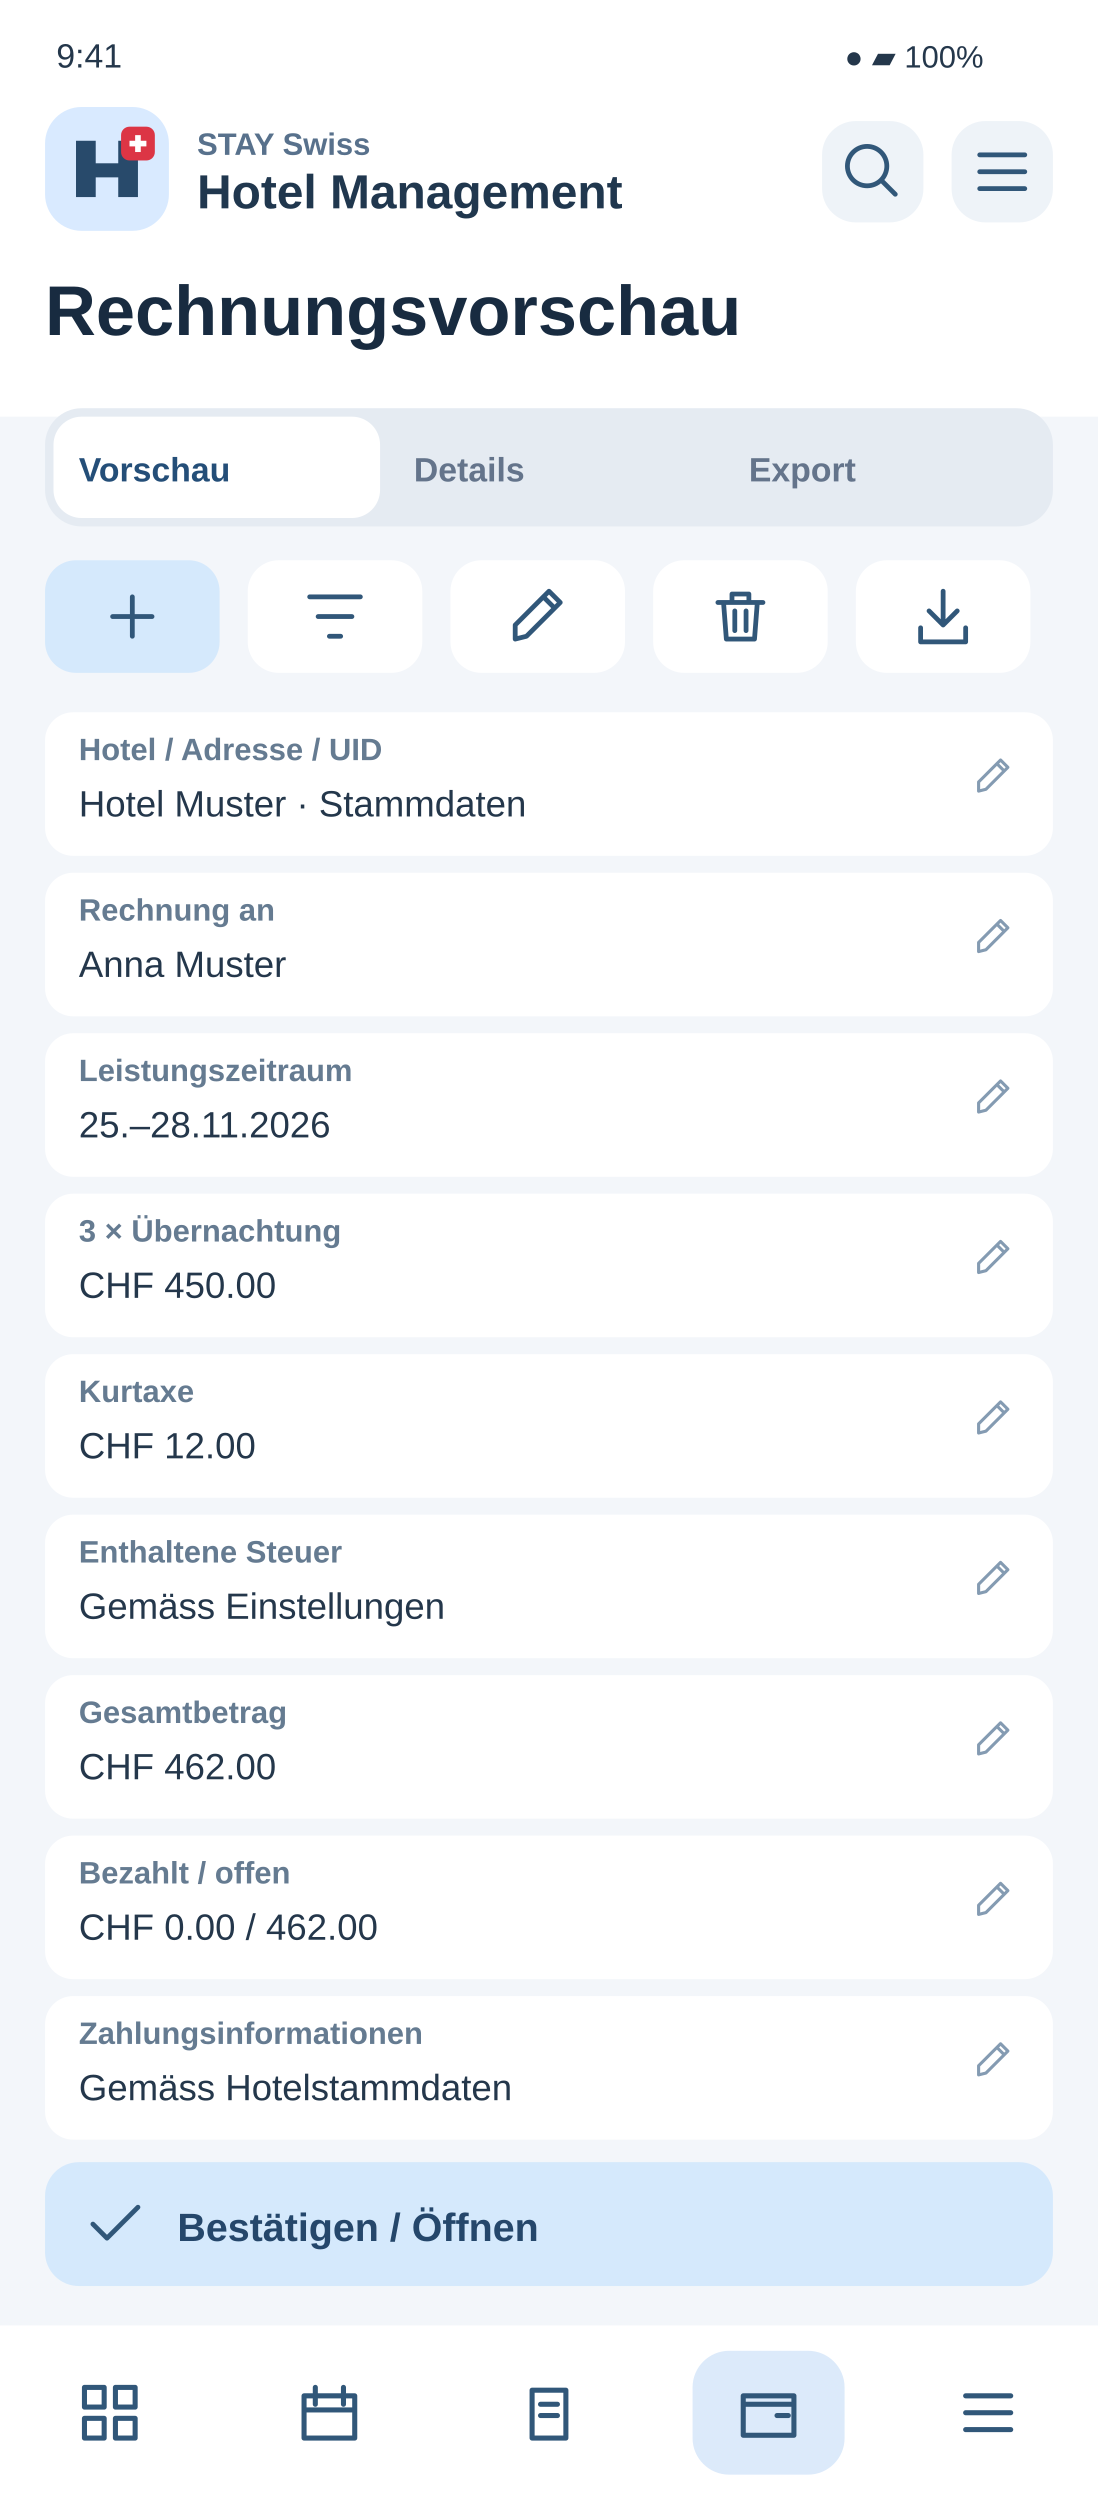
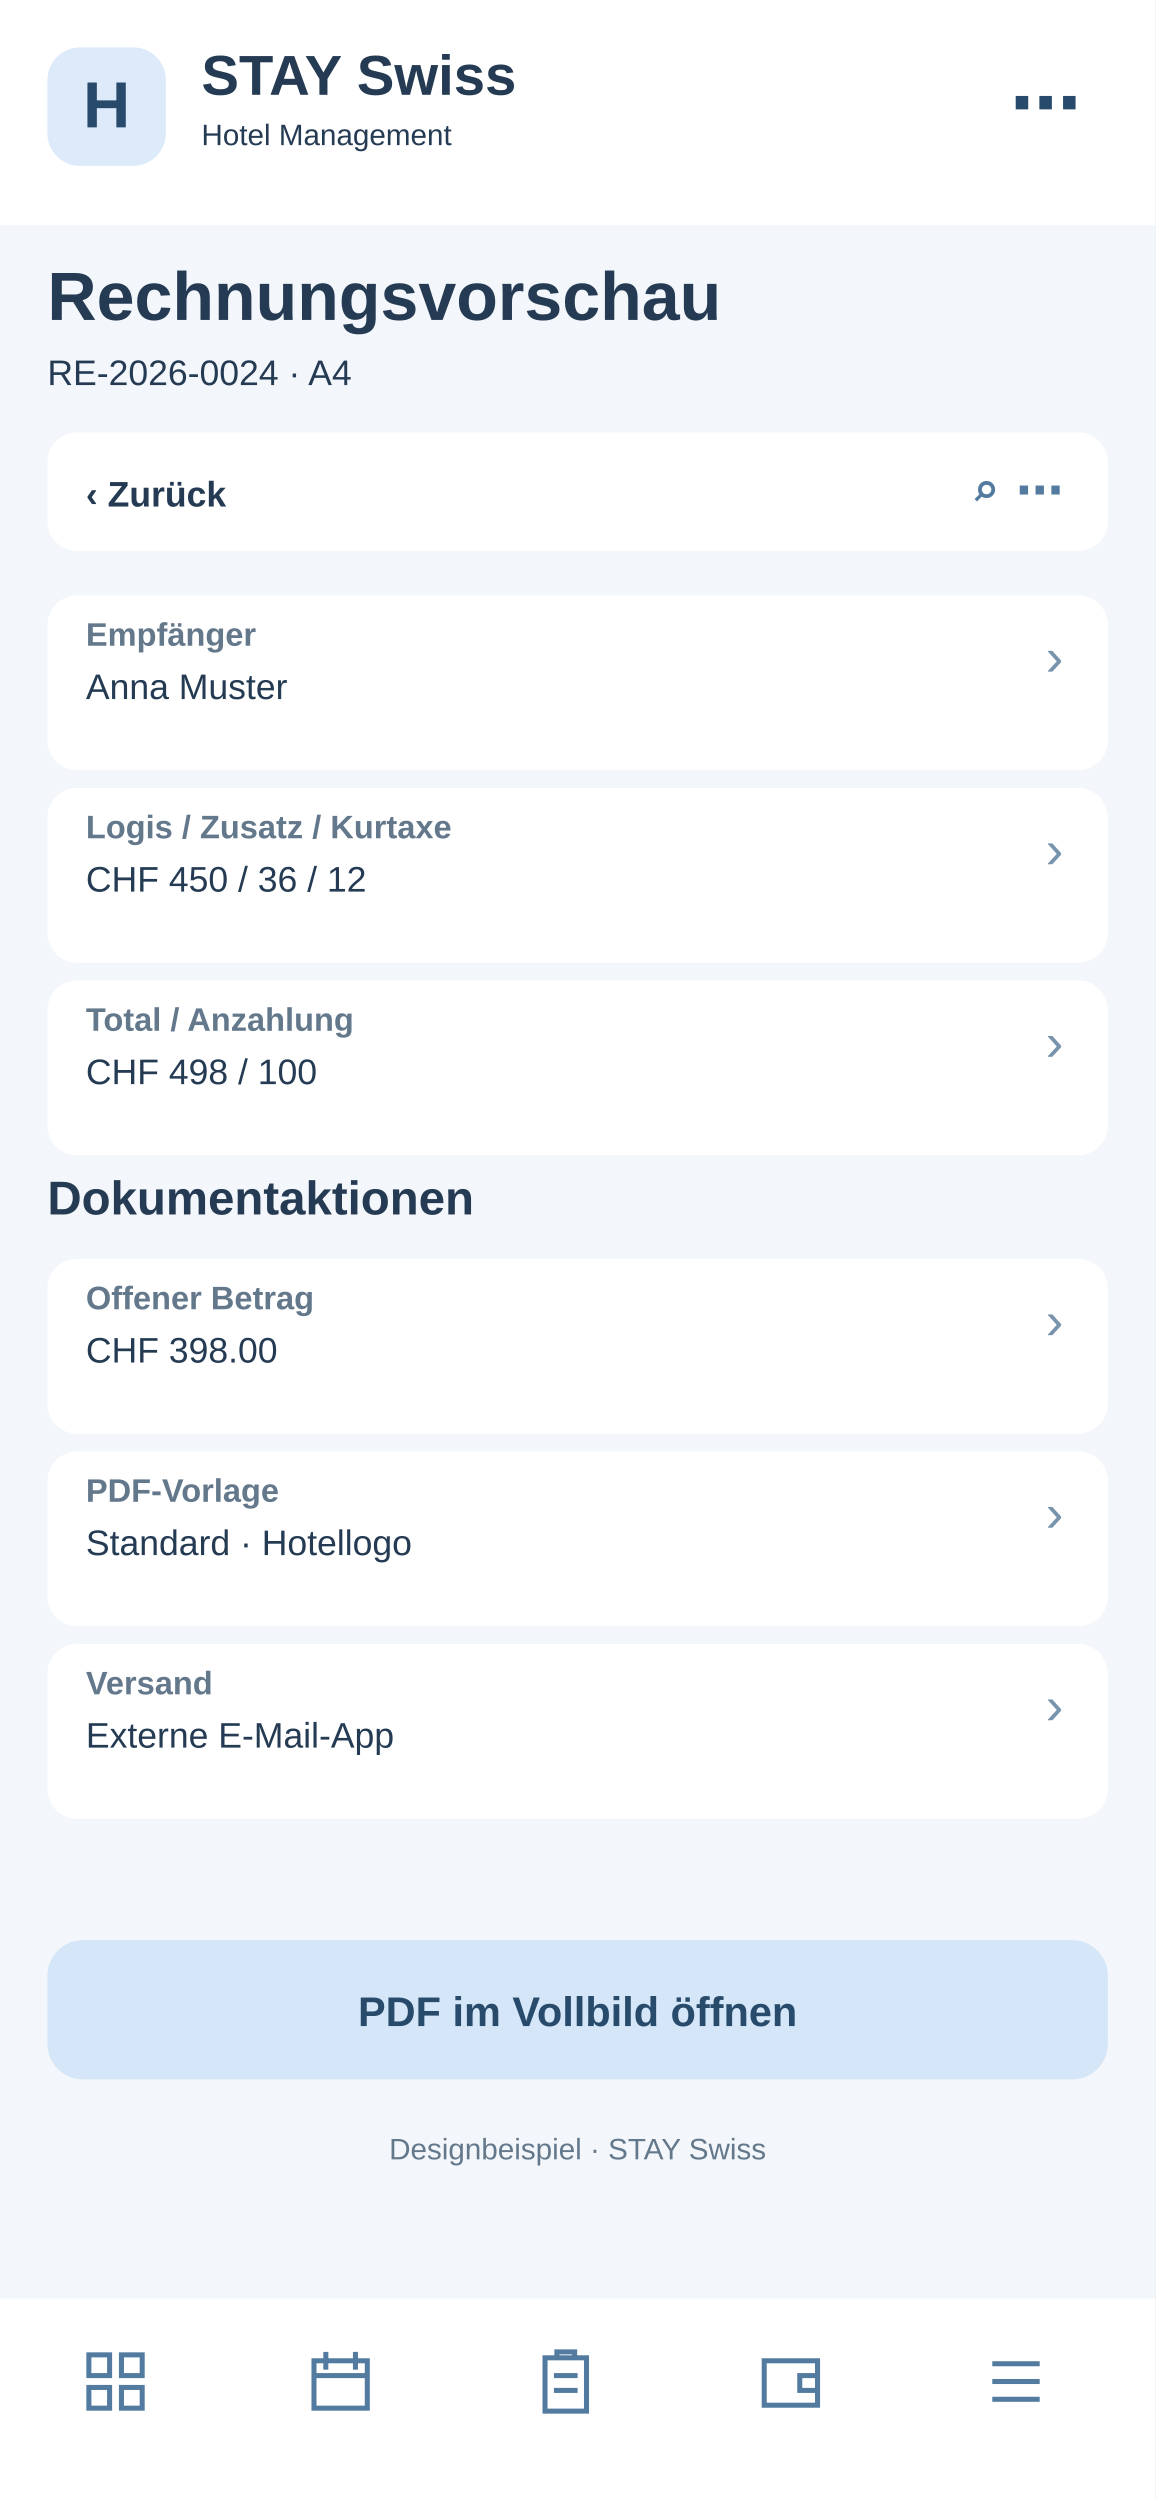
- <svg xmlns="http://www.w3.org/2000/svg" width="390" height="888" viewBox="0 0 390 888">
-   <rect x="0" y="0" width="390" height="888" rx="0" fill="#f3f6fa" />
-   <rect x="0" y="0" width="390" height="148" rx="0" fill="#fff" />
-   <text x="20" y="24" font-family="Arial,sans-serif" font-size="12" fill="#24374b" font-weight="400">9:41</text>
-   <text x="300" y="24" font-family="Arial,sans-serif" font-size="11" fill="#24374b" font-weight="400">●  ▰  100%</text>
-   <rect x="16" y="38" width="44" height="44" rx="13" fill="#d9eaff" />
-   <g transform="translate(26 48)">
-     <path d="M1 22V2H8V10H16V2H23V22H16V15H8V22Z" fill="#284a6b" />
-     <rect x="17" y="-3" width="12" height="12" rx="3" fill="#dc3545" />
-     <path d="M23 0v6m-3-3h6" stroke="white" stroke-width="2" />
+ <svg xmlns="http://www.w3.org/2000/svg" width="390" height="844" viewBox="0 0 390 844">
+   <rect x="0" y="0" width="390" height="844" fill="#f3f6fa" rx="0" />
+   <rect x="0" y="0" width="390" height="76" fill="#fff" rx="0" />
+   <rect x="16" y="16" width="40" height="40" fill="#dceafa" rx="11" />
+   <text x="36" y="43" font-family="Arial,sans-serif" font-size="22" font-weight="700" fill="#284a6b" text-anchor="middle">H</text>
+   <text x="68" y="32" font-family="Arial,sans-serif" font-size="19" font-weight="700" fill="#243b53" text-anchor="start">STAY Swiss</text>
+   <text x="68" y="49" font-family="Arial,sans-serif" font-size="10" font-weight="400" fill="#243b53" text-anchor="start">Hotel Management</text>
+   <text x="365" y="43" font-family="Arial,sans-serif" font-size="24" font-weight="700" fill="#284a6b" text-anchor="end">⋯</text>
+   <text x="16" y="108" font-family="Arial,sans-serif" font-size="23" font-weight="700" fill="#243b53" text-anchor="start">Rechnungsvorschau</text>
+   <text x="16" y="130" font-family="Arial,sans-serif" font-size="12" font-weight="400" fill="#243b53" text-anchor="start">RE-2026-0024 · A4</text>
+   <rect x="16" y="146" width="358" height="40" fill="#fff" rx="10" />
+   <text x="29" y="171" font-family="Arial,sans-serif" font-size="12" font-weight="700" fill="#243b53" text-anchor="start">‹  Zurück</text>
+   <text x="359" y="171" font-family="Arial,sans-serif" font-size="16" font-weight="700" fill="#527b9f" text-anchor="end">⌕   ⋯</text>
+   <rect x="16" y="201" width="358" height="59" fill="#fff" rx="10" />
+   <text x="29" y="218" font-family="Arial,sans-serif" font-size="11" font-weight="700" fill="#64788c" text-anchor="start">Empfänger</text>
+   <text x="29" y="236" font-family="Arial,sans-serif" font-size="12" font-weight="400" fill="#243b53" text-anchor="start">Anna Muster</text>
+   <text x="359" y="228" font-family="Arial,sans-serif" font-size="18" font-weight="400" fill="#7894ad" text-anchor="end">›</text>
+   <rect x="16" y="266" width="358" height="59" fill="#fff" rx="10" />
+   <text x="29" y="283" font-family="Arial,sans-serif" font-size="11" font-weight="700" fill="#64788c" text-anchor="start">Logis / Zusatz / Kurtaxe</text>
+   <text x="29" y="301" font-family="Arial,sans-serif" font-size="12" font-weight="400" fill="#243b53" text-anchor="start">CHF 450 / 36 / 12</text>
+   <text x="359" y="293" font-family="Arial,sans-serif" font-size="18" font-weight="400" fill="#7894ad" text-anchor="end">›</text>
+   <rect x="16" y="331" width="358" height="59" fill="#fff" rx="10" />
+   <text x="29" y="348" font-family="Arial,sans-serif" font-size="11" font-weight="700" fill="#64788c" text-anchor="start">Total / Anzahlung</text>
+   <text x="29" y="366" font-family="Arial,sans-serif" font-size="12" font-weight="400" fill="#243b53" text-anchor="start">CHF 498 / 100</text>
+   <text x="359" y="358" font-family="Arial,sans-serif" font-size="18" font-weight="400" fill="#7894ad" text-anchor="end">›</text>
+   <text x="16" y="410" font-family="Arial,sans-serif" font-size="16" font-weight="700" fill="#243b53" text-anchor="start">Dokumentaktionen</text>
+   <rect x="16" y="425" width="358" height="59" fill="#fff" rx="10" />
+   <text x="29" y="442" font-family="Arial,sans-serif" font-size="11" font-weight="700" fill="#64788c" text-anchor="start">Offener Betrag</text>
+   <text x="29" y="460" font-family="Arial,sans-serif" font-size="12" font-weight="400" fill="#243b53" text-anchor="start">CHF 398.00</text>
+   <text x="359" y="452" font-family="Arial,sans-serif" font-size="18" font-weight="400" fill="#7894ad" text-anchor="end">›</text>
+   <rect x="16" y="490" width="358" height="59" fill="#fff" rx="10" />
+   <text x="29" y="507" font-family="Arial,sans-serif" font-size="11" font-weight="700" fill="#64788c" text-anchor="start">PDF-Vorlage</text>
+   <text x="29" y="525" font-family="Arial,sans-serif" font-size="12" font-weight="400" fill="#243b53" text-anchor="start">Standard · Hotellogo</text>
+   <text x="359" y="517" font-family="Arial,sans-serif" font-size="18" font-weight="400" fill="#7894ad" text-anchor="end">›</text>
+   <rect x="16" y="555" width="358" height="59" fill="#fff" rx="10" />
+   <text x="29" y="572" font-family="Arial,sans-serif" font-size="11" font-weight="700" fill="#64788c" text-anchor="start">Versand</text>
+   <text x="29" y="590" font-family="Arial,sans-serif" font-size="12" font-weight="400" fill="#243b53" text-anchor="start">Externe E-Mail-App</text>
+   <text x="359" y="582" font-family="Arial,sans-serif" font-size="18" font-weight="400" fill="#7894ad" text-anchor="end">›</text>
+   <rect x="16" y="655" width="358" height="47" fill="#d4e6f7" rx="12" />
+   <text x="195" y="684" font-family="Arial,sans-serif" font-size="14" font-weight="700" fill="#284a6b" text-anchor="middle">PDF im Vollbild öffnen</text>
+   <text x="195" y="729" font-family="Arial,sans-serif" font-size="10" font-weight="400" fill="#64788c" text-anchor="middle">Designbeispiel · STAY Swiss</text>
+   <rect x="0" y="776" width="390" height="68" fill="#fff" rx="0" />
+   <g transform="translate(27,792)" fill="none" stroke="#527b9f" stroke-width="1.7">
+     <path d="M3 3h7v7H3zM14 3h7v7h-7zM3 14h7v7H3zM14 14h7v7h-7z" />
  </g>
-   <text x="70" y="55" font-family="Arial,sans-serif" font-size="11" fill="#58718c" font-weight="700">STAY Swiss</text>
-   <text x="70" y="74" font-family="Arial,sans-serif" font-size="17" fill="#20374e" font-weight="700">Hotel Management</text>
-   <rect x="292" y="43" width="36" height="36" rx="12" fill="#eef3f8" />
-   <g transform="translate(298 49) scale(1)" fill="none" stroke="#315779" stroke-width="1.7" stroke-linecap="round" stroke-linejoin="round">
-     <path d="M15 15l5 5M17 10a7 7 0 1 1-14 0 7 7 0 0 1 14 0" />
+   <g transform="translate(103,792)" fill="none" stroke="#527b9f" stroke-width="1.7">
+     <path d="M3 5h18v16H3zM7 2v6M17 2v6M3 10h18" />
  </g>
-   <rect x="338" y="43" width="36" height="36" rx="12" fill="#eef3f8" />
-   <g transform="translate(344 49) scale(1)" fill="none" stroke="#315779" stroke-width="1.7" stroke-linecap="round" stroke-linejoin="round">
+   <g transform="translate(179,792)" fill="none" stroke="#527b9f" stroke-width="1.7">
+     <path d="M5 4h14v18H5zM9 4V2h6v2M8 10h8M8 15h8" />
+   </g>
+   <g transform="translate(255,792)" fill="none" stroke="#527b9f" stroke-width="1.7">
+     <path d="M3 5h18v15H3zM21 10h-6v5h6" />
+   </g>
+   <g transform="translate(331,792)" fill="none" stroke="#527b9f" stroke-width="1.7">
    <path d="M4 6h16M4 12h16M4 18h16" />
  </g>
-   <text x="16" y="119" font-family="Arial,sans-serif" font-size="25" fill="#182b40" font-weight="700">Rechnungsvorschau</text>
-   <rect x="16" y="145" width="358" height="42" rx="13" fill="#e5ebf2" />
-   <rect x="19" y="148" width="116" height="36" rx="10" fill="#fff" />
-   <text x="28" y="171" font-family="Arial,sans-serif" font-size="12" fill="#244e78" font-weight="700">Vorschau</text>
-   <text x="147" y="171" font-family="Arial,sans-serif" font-size="12" fill="#64748b" font-weight="700">Details</text>
-   <text x="266" y="171" font-family="Arial,sans-serif" font-size="12" fill="#64748b" font-weight="700">Export</text>
-   <rect x="16" y="199" width="62" height="40" rx="11" fill="#d5e9fc" />
-   <g transform="translate(35 207) scale(1)" fill="none" stroke="#315779" stroke-width="1.7" stroke-linecap="round" stroke-linejoin="round">
-     <path d="M12 5v14M5 12h14" />
-   </g>
-   <rect x="88" y="199" width="62" height="40" rx="11" fill="#fff" />
-   <g transform="translate(107 207) scale(1)" fill="none" stroke="#315779" stroke-width="1.7" stroke-linecap="round" stroke-linejoin="round">
-     <path d="M3 5h18M6 12h12M10 19h4" />
-   </g>
-   <rect x="160" y="199" width="62" height="40" rx="11" fill="#fff" />
-   <g transform="translate(179 207) scale(1)" fill="none" stroke="#315779" stroke-width="1.7" stroke-linecap="round" stroke-linejoin="round">
-     <path d="M4 20l4-1L20 7l-4-4L4 15zM14 5l4 4" />
-   </g>
-   <rect x="232" y="199" width="62" height="40" rx="11" fill="#fff" />
-   <g transform="translate(251 207) scale(1)" fill="none" stroke="#315779" stroke-width="1.7" stroke-linecap="round" stroke-linejoin="round">
-     <path d="M4 7h16M9 7V4h6v3M6 7l1 13h10l1-13M10 10v7M14 10v7" />
-   </g>
-   <rect x="304" y="199" width="62" height="40" rx="11" fill="#fff" />
-   <g transform="translate(323 207) scale(1)" fill="none" stroke="#315779" stroke-width="1.7" stroke-linecap="round" stroke-linejoin="round">
-     <path d="M12 3v12m-5-5 5 5 5-5M4 16v5h16v-5" />
-   </g>
-   <rect x="16" y="253" width="358" height="51" rx="10" fill="#fff" />
-   <text x="28" y="270" font-family="Arial,sans-serif" font-size="11" fill="#657b91" font-weight="700">Hotel / Adresse / UID</text>
-   <text x="28" y="290" font-family="Arial,sans-serif" font-size="13" fill="#24374b" font-weight="400">Hotel Muster · Stammdaten</text>
-   <g transform="translate(345 268) scale(0.65)" fill="none" stroke="#849bb2" stroke-width="1.7" stroke-linecap="round" stroke-linejoin="round">
-     <path d="M4 20l4-1L20 7l-4-4L4 15zM14 5l4 4" />
-   </g>
-   <rect x="16" y="310" width="358" height="51" rx="10" fill="#fff" />
-   <text x="28" y="327" font-family="Arial,sans-serif" font-size="11" fill="#657b91" font-weight="700">Rechnung an</text>
-   <text x="28" y="347" font-family="Arial,sans-serif" font-size="13" fill="#24374b" font-weight="400">Anna Muster</text>
-   <g transform="translate(345 325) scale(0.65)" fill="none" stroke="#849bb2" stroke-width="1.7" stroke-linecap="round" stroke-linejoin="round">
-     <path d="M4 20l4-1L20 7l-4-4L4 15zM14 5l4 4" />
-   </g>
-   <rect x="16" y="367" width="358" height="51" rx="10" fill="#fff" />
-   <text x="28" y="384" font-family="Arial,sans-serif" font-size="11" fill="#657b91" font-weight="700">Leistungszeitraum</text>
-   <text x="28" y="404" font-family="Arial,sans-serif" font-size="13" fill="#24374b" font-weight="400">25.–28.11.2026</text>
-   <g transform="translate(345 382) scale(0.65)" fill="none" stroke="#849bb2" stroke-width="1.7" stroke-linecap="round" stroke-linejoin="round">
-     <path d="M4 20l4-1L20 7l-4-4L4 15zM14 5l4 4" />
-   </g>
-   <rect x="16" y="424" width="358" height="51" rx="10" fill="#fff" />
-   <text x="28" y="441" font-family="Arial,sans-serif" font-size="11" fill="#657b91" font-weight="700">3 × Übernachtung</text>
-   <text x="28" y="461" font-family="Arial,sans-serif" font-size="13" fill="#24374b" font-weight="400">CHF 450.00</text>
-   <g transform="translate(345 439) scale(0.65)" fill="none" stroke="#849bb2" stroke-width="1.7" stroke-linecap="round" stroke-linejoin="round">
-     <path d="M4 20l4-1L20 7l-4-4L4 15zM14 5l4 4" />
-   </g>
-   <rect x="16" y="481" width="358" height="51" rx="10" fill="#fff" />
-   <text x="28" y="498" font-family="Arial,sans-serif" font-size="11" fill="#657b91" font-weight="700">Kurtaxe</text>
-   <text x="28" y="518" font-family="Arial,sans-serif" font-size="13" fill="#24374b" font-weight="400">CHF 12.00</text>
-   <g transform="translate(345 496) scale(0.65)" fill="none" stroke="#849bb2" stroke-width="1.7" stroke-linecap="round" stroke-linejoin="round">
-     <path d="M4 20l4-1L20 7l-4-4L4 15zM14 5l4 4" />
-   </g>
-   <rect x="16" y="538" width="358" height="51" rx="10" fill="#fff" />
-   <text x="28" y="555" font-family="Arial,sans-serif" font-size="11" fill="#657b91" font-weight="700">Enthaltene Steuer</text>
-   <text x="28" y="575" font-family="Arial,sans-serif" font-size="13" fill="#24374b" font-weight="400">Gemäss Einstellungen</text>
-   <g transform="translate(345 553) scale(0.65)" fill="none" stroke="#849bb2" stroke-width="1.7" stroke-linecap="round" stroke-linejoin="round">
-     <path d="M4 20l4-1L20 7l-4-4L4 15zM14 5l4 4" />
-   </g>
-   <rect x="16" y="595" width="358" height="51" rx="10" fill="#fff" />
-   <text x="28" y="612" font-family="Arial,sans-serif" font-size="11" fill="#657b91" font-weight="700">Gesamtbetrag</text>
-   <text x="28" y="632" font-family="Arial,sans-serif" font-size="13" fill="#24374b" font-weight="400">CHF 462.00</text>
-   <g transform="translate(345 610) scale(0.65)" fill="none" stroke="#849bb2" stroke-width="1.7" stroke-linecap="round" stroke-linejoin="round">
-     <path d="M4 20l4-1L20 7l-4-4L4 15zM14 5l4 4" />
-   </g>
-   <rect x="16" y="652" width="358" height="51" rx="10" fill="#fff" />
-   <text x="28" y="669" font-family="Arial,sans-serif" font-size="11" fill="#657b91" font-weight="700">Bezahlt / offen</text>
-   <text x="28" y="689" font-family="Arial,sans-serif" font-size="13" fill="#24374b" font-weight="400">CHF 0.00 / 462.00</text>
-   <g transform="translate(345 667) scale(0.65)" fill="none" stroke="#849bb2" stroke-width="1.7" stroke-linecap="round" stroke-linejoin="round">
-     <path d="M4 20l4-1L20 7l-4-4L4 15zM14 5l4 4" />
-   </g>
-   <rect x="16" y="709" width="358" height="51" rx="10" fill="#fff" />
-   <text x="28" y="726" font-family="Arial,sans-serif" font-size="11" fill="#657b91" font-weight="700">Zahlungsinformationen</text>
-   <text x="28" y="746" font-family="Arial,sans-serif" font-size="13" fill="#24374b" font-weight="400">Gemäss Hotelstammdaten</text>
-   <g transform="translate(345 724) scale(0.65)" fill="none" stroke="#849bb2" stroke-width="1.7" stroke-linecap="round" stroke-linejoin="round">
-     <path d="M4 20l4-1L20 7l-4-4L4 15zM14 5l4 4" />
-   </g>
-   <rect x="16" y="768" width="358" height="44" rx="12" fill="#d5e9fc" />
-   <g transform="translate(29 778) scale(1)" fill="none" stroke="#315779" stroke-width="1.7" stroke-linecap="round" stroke-linejoin="round">
-     <path d="M4 12l5 5L20 6" />
-   </g>
-   <text x="63" y="796" font-family="Arial,sans-serif" font-size="14" fill="#25476b" font-weight="700">Bestätigen / Öffnen</text>
-   <rect x="0" y="826" width="390" height="62" fill="white" />
-   <g id="nav-0">
-     <g transform="translate(27 845)" fill="none" stroke="#315779" stroke-width="1.8" stroke-linejoin="round" stroke-linecap="round">
-       <path d="M3 3h7v7H3zM14 3h7v7h-7zM3 14h7v7H3zM14 14h7v7h-7z" />
-     </g>
-   </g>
-   <g id="nav-1">
-     <g transform="translate(105 845)" fill="none" stroke="#315779" stroke-width="1.8" stroke-linejoin="round" stroke-linecap="round">
-       <path d="M3 6h18v15H3zM7 3v6M17 3v6M3 11h18" />
-     </g>
-   </g>
-   <g id="nav-2">
-     <g transform="translate(183 845)" fill="none" stroke="#315779" stroke-width="1.8" stroke-linejoin="round" stroke-linecap="round">
-       <path d="M6 4h12v17H6zM9 9h6M9 13h6" />
-     </g>
-   </g>
-   <g id="nav-3">
-     <rect x="246" y="835" width="54" height="44" rx="13" fill="#dceafa" />
-     <g transform="translate(261 845)" fill="none" stroke="#315779" stroke-width="1.8" stroke-linejoin="round" stroke-linecap="round">
-       <path d="M3 6h18v14H3zM3 9h18M15 13h4" />
-     </g>
-   </g>
-   <g id="nav-4">
-     <g transform="translate(339 845)" fill="none" stroke="#315779" stroke-width="1.8" stroke-linejoin="round" stroke-linecap="round">
-       <path d="M4 6h16M4 12h16M4 18h16" />
-     </g>
-   </g>
</svg>
